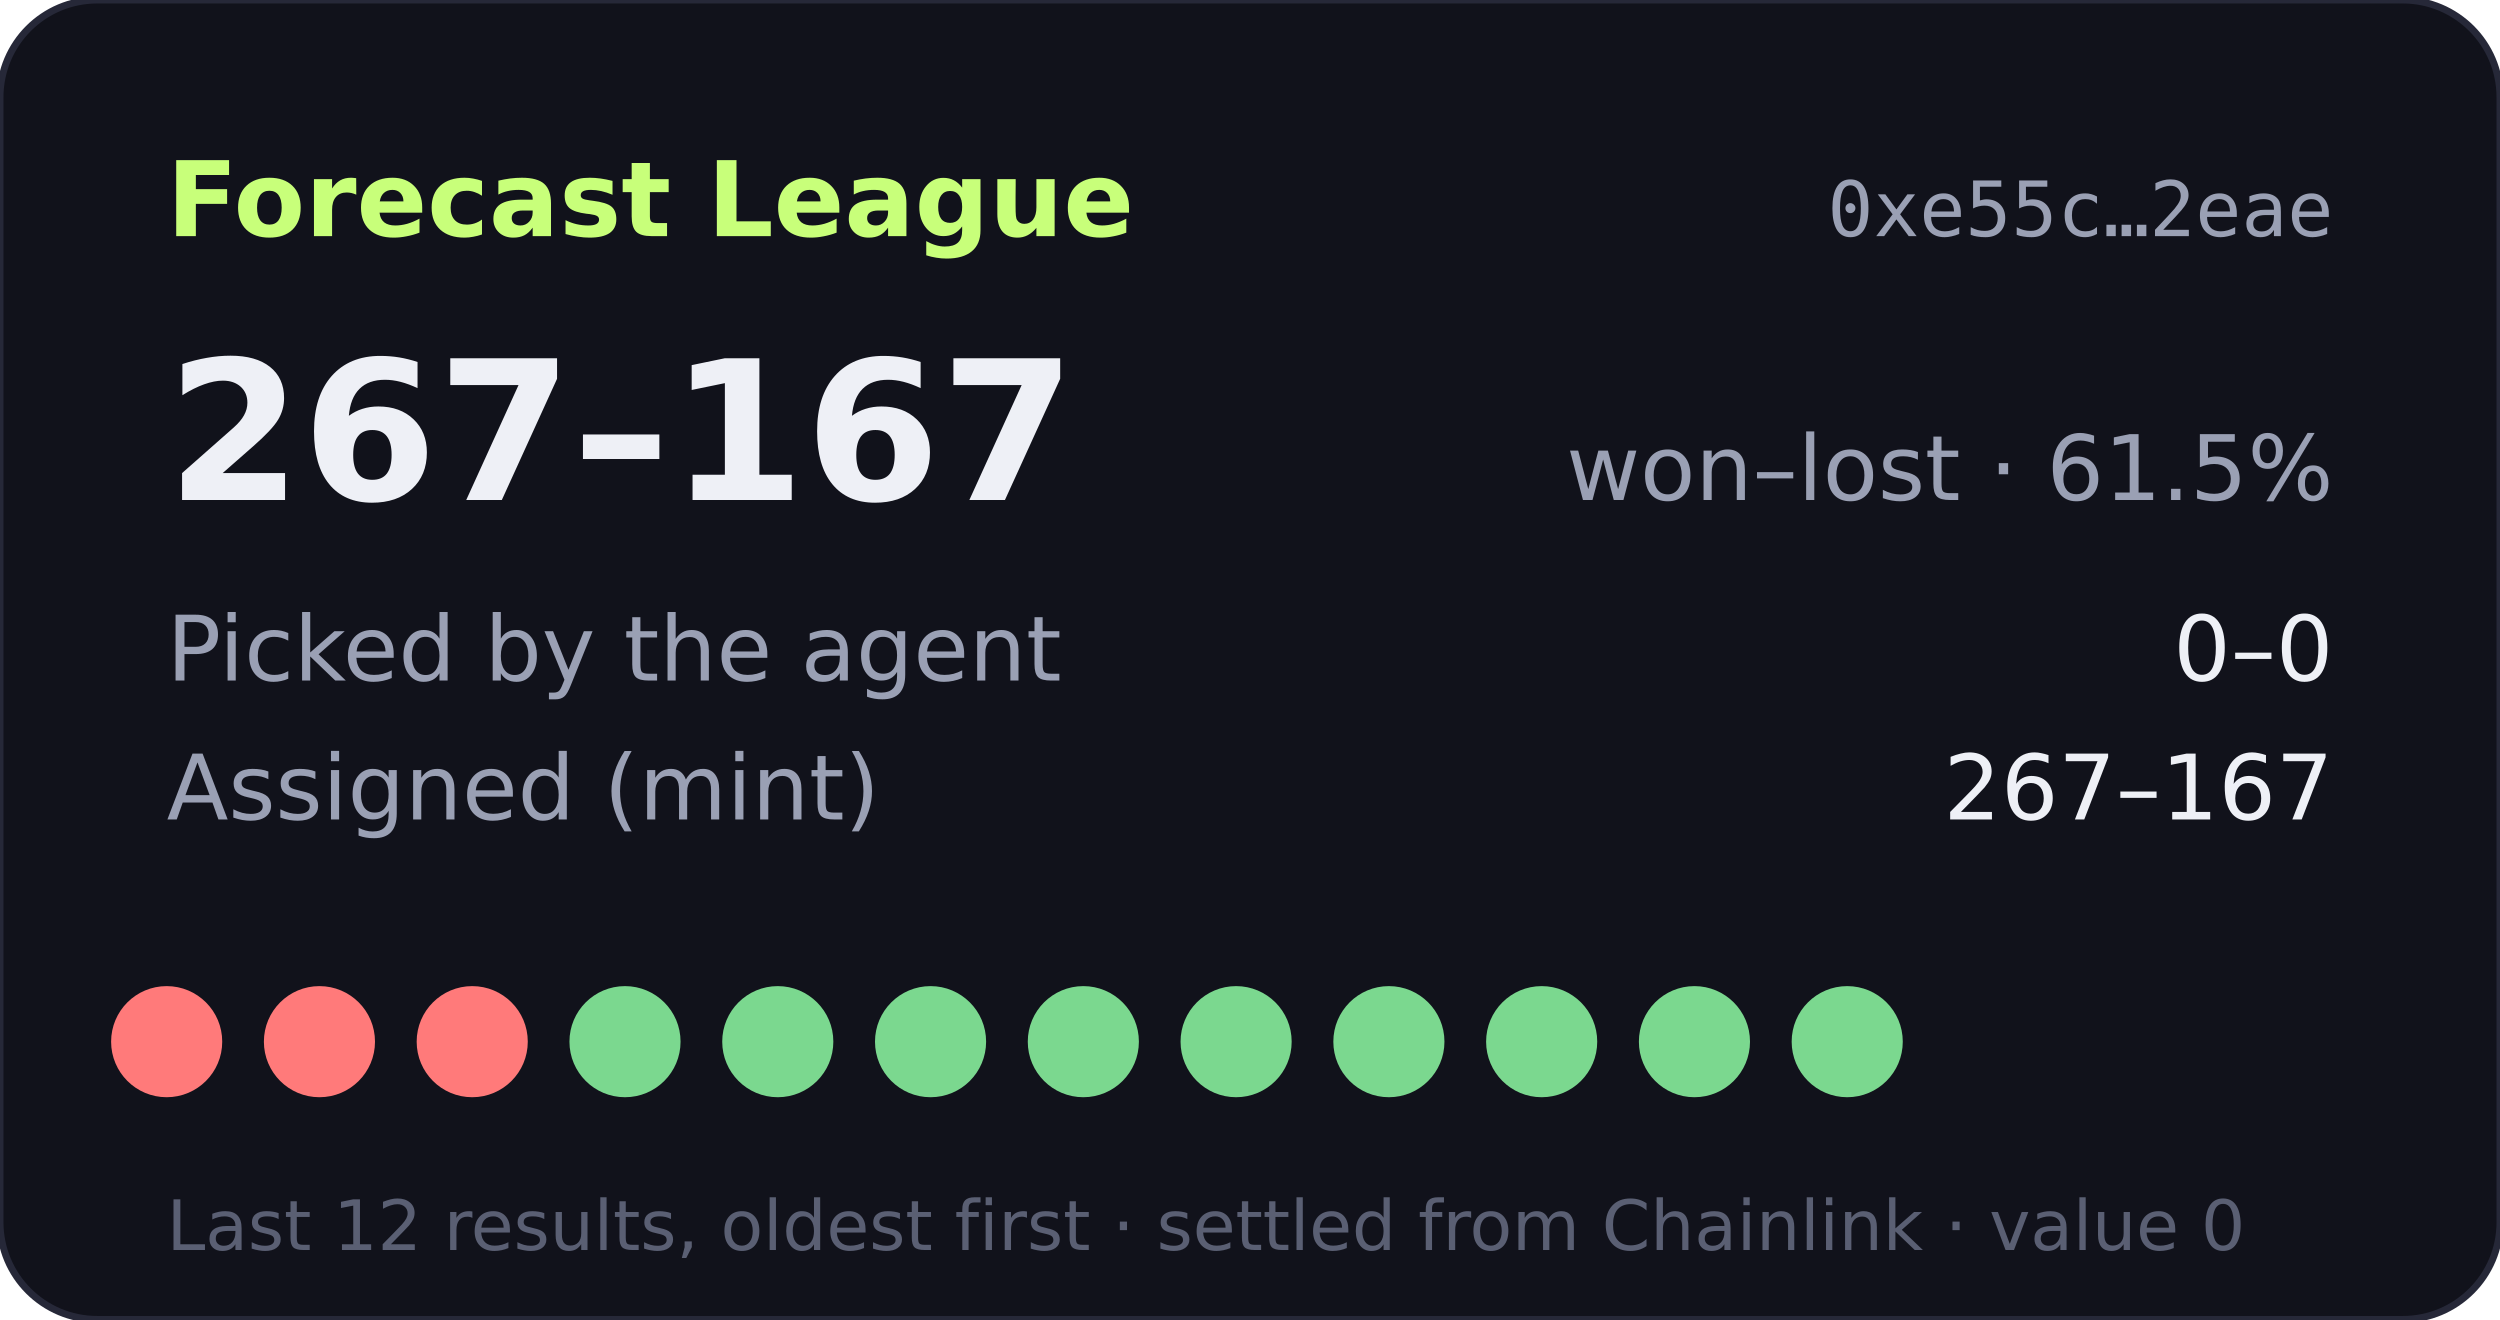
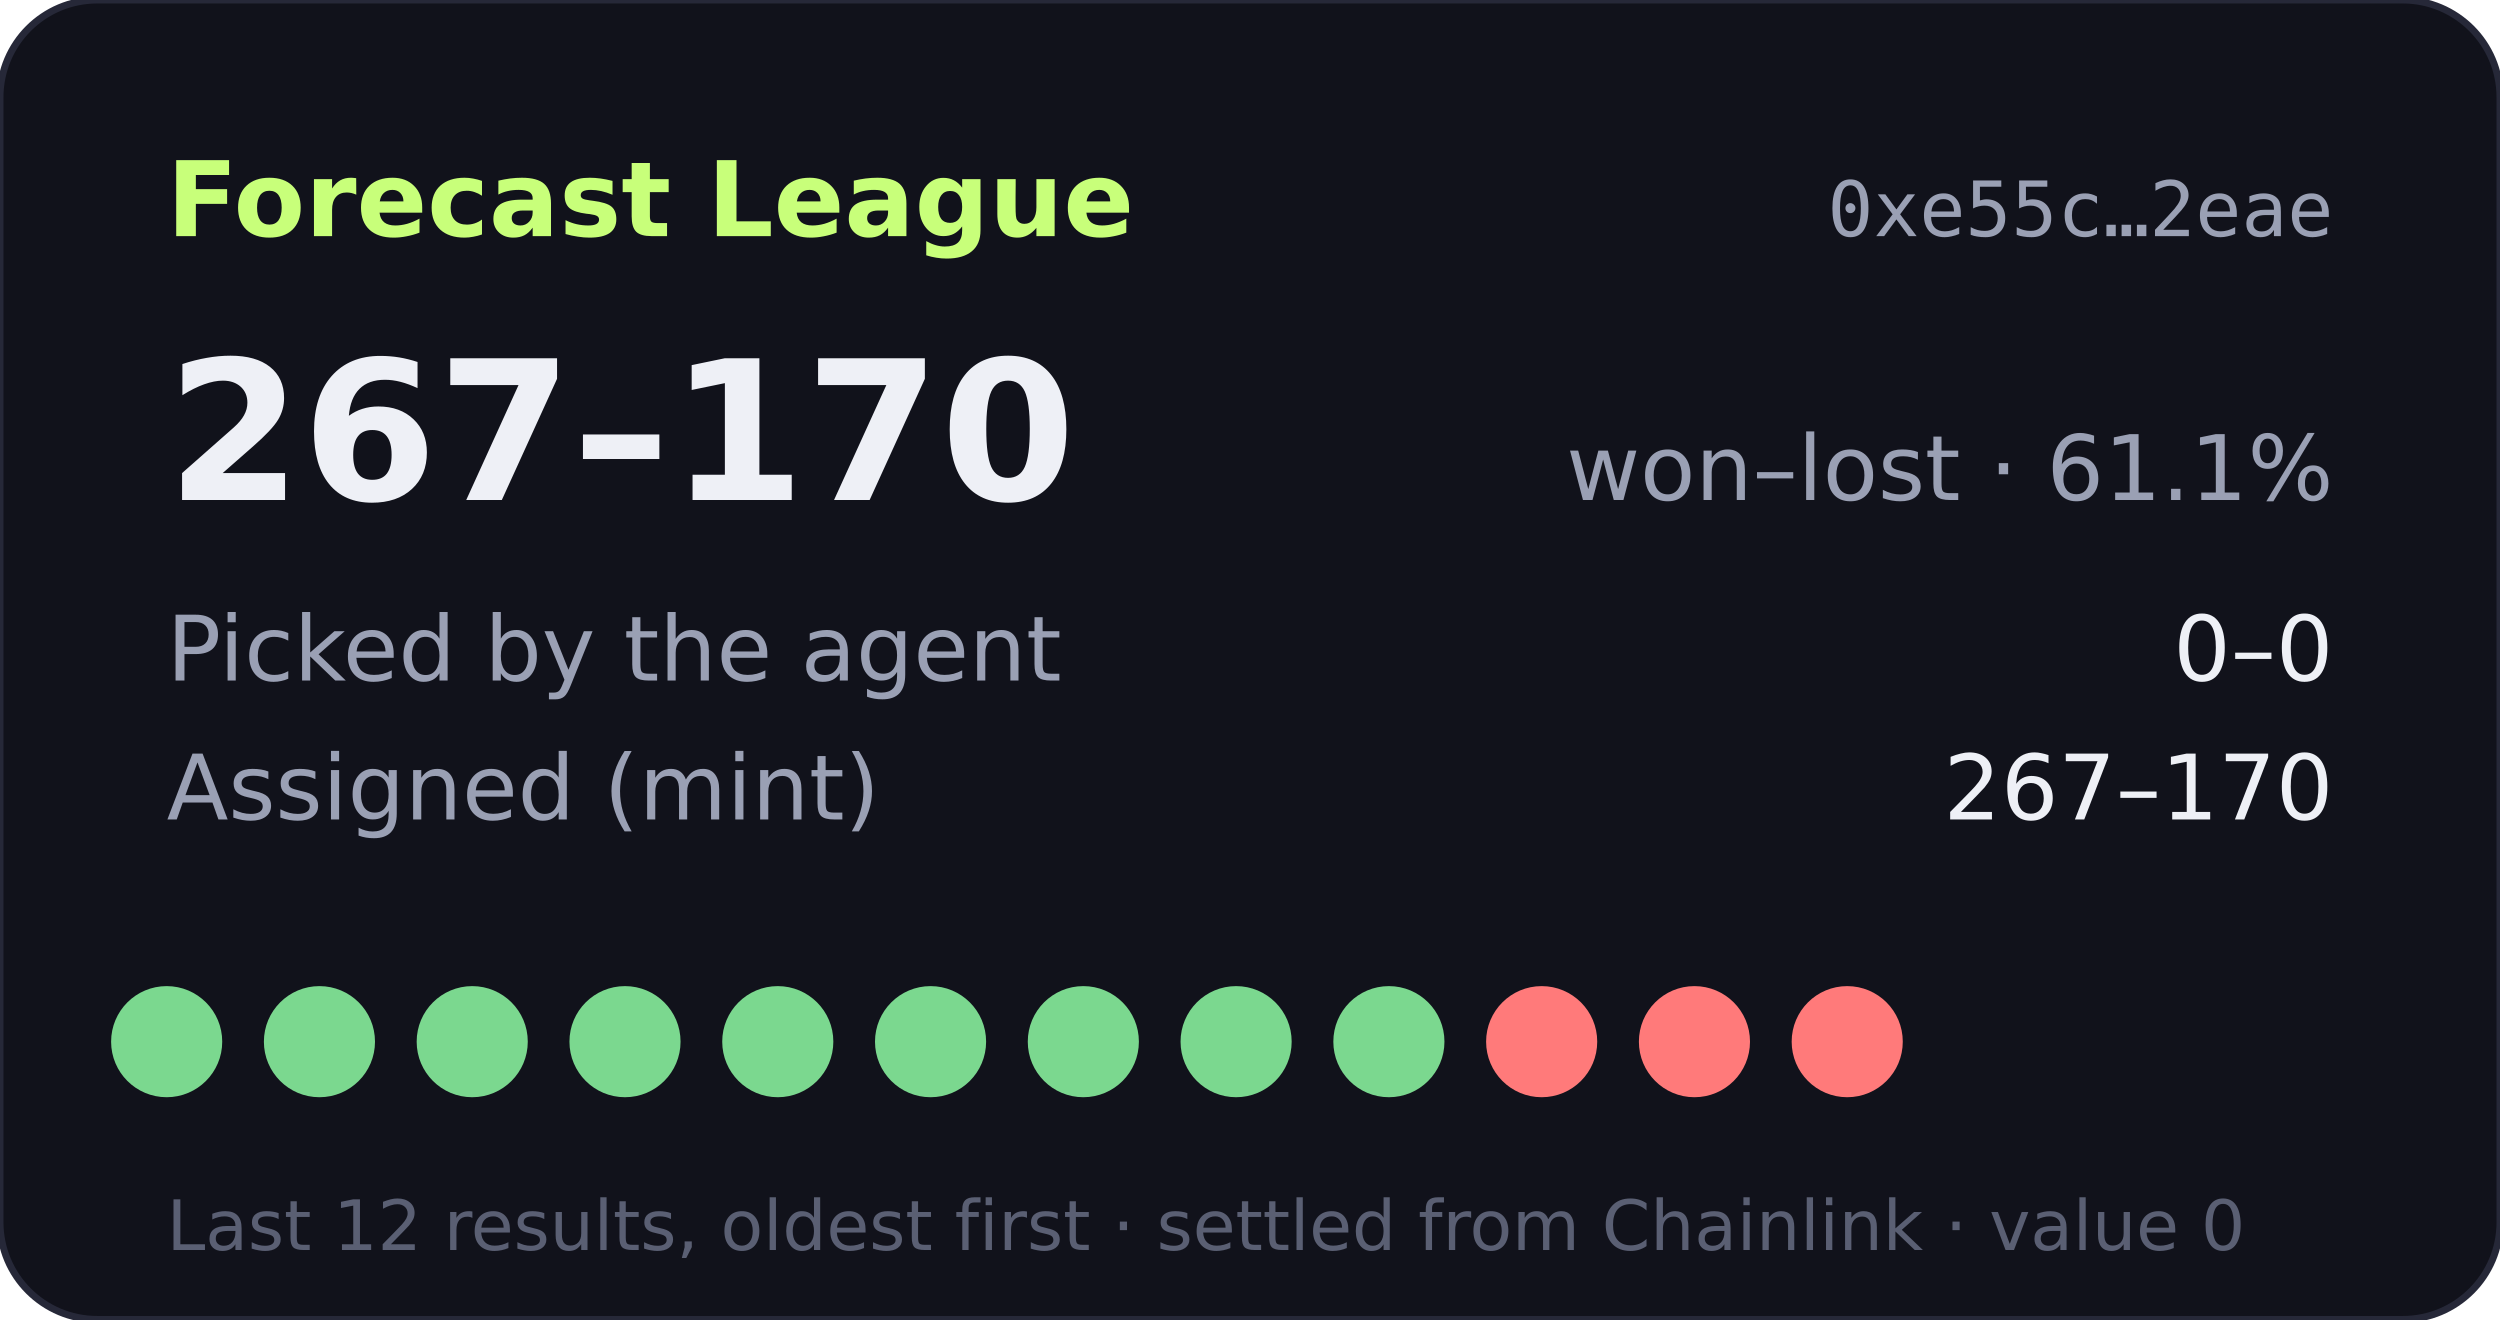
- <svg xmlns="http://www.w3.org/2000/svg" width="360" height="190" viewBox="0 0 360 190" role="img" aria-label="Forecast League record 267-167">
+ <svg xmlns="http://www.w3.org/2000/svg" width="360" height="190" viewBox="0 0 360 190" role="img" aria-label="Forecast League record 267-170">
  <rect width="360" height="190" rx="14" fill="#11121b" stroke="#262838" />
  <text x="24" y="34" fill="#c8ff7a" font-size="15" font-weight="700" font-family="Verdana,DejaVu Sans,sans-serif">Forecast League</text>
  <text x="336" y="34" fill="#9aa0b4" font-size="11" text-anchor="end" font-family="monospace">0xe55c…2eae</text>
  <g font-family="Verdana,DejaVu Sans,sans-serif">
-     <text x="24" y="72" fill="#eef0f6" font-size="28" font-weight="700">267–167</text>
-     <text x="336" y="72" fill="#9aa0b4" font-size="13" text-anchor="end">won–lost · 61.5%</text>
+     <text x="24" y="72" fill="#eef0f6" font-size="28" font-weight="700">267–170</text>
+     <text x="336" y="72" fill="#9aa0b4" font-size="13" text-anchor="end">won–lost · 61.1%</text>
    <text x="24" y="98" fill="#9aa0b4" font-size="13">Picked by the agent</text>
    <text x="336" y="98" fill="#eef0f6" font-size="13" text-anchor="end">0–0</text>
    <text x="24" y="118" fill="#9aa0b4" font-size="13">Assigned (mint)</text>
-     <text x="336" y="118" fill="#eef0f6" font-size="13" text-anchor="end">267–167</text>
-     <circle cx="24" cy="150" r="8" fill="#ff7a7a" />
-     <circle cx="46" cy="150" r="8" fill="#ff7a7a" />
-     <circle cx="68" cy="150" r="8" fill="#ff7a7a" />
+     <text x="336" y="118" fill="#eef0f6" font-size="13" text-anchor="end">267–170</text>
+     <circle cx="24" cy="150" r="8" fill="#7bd88f" />
+     <circle cx="46" cy="150" r="8" fill="#7bd88f" />
+     <circle cx="68" cy="150" r="8" fill="#7bd88f" />
    <circle cx="90" cy="150" r="8" fill="#7bd88f" />
    <circle cx="112" cy="150" r="8" fill="#7bd88f" />
    <circle cx="134" cy="150" r="8" fill="#7bd88f" />
    <circle cx="156" cy="150" r="8" fill="#7bd88f" />
    <circle cx="178" cy="150" r="8" fill="#7bd88f" />
    <circle cx="200" cy="150" r="8" fill="#7bd88f" />
-     <circle cx="222" cy="150" r="8" fill="#7bd88f" />
-     <circle cx="244" cy="150" r="8" fill="#7bd88f" />
-     <circle cx="266" cy="150" r="8" fill="#7bd88f" />
+     <circle cx="222" cy="150" r="8" fill="#ff7a7a" />
+     <circle cx="244" cy="150" r="8" fill="#ff7a7a" />
+     <circle cx="266" cy="150" r="8" fill="#ff7a7a" />
    <text x="24" y="180" fill="#5a5f73" font-size="10">Last 12 results, oldest first · settled from Chainlink · value 0</text>
  </g>
</svg>
